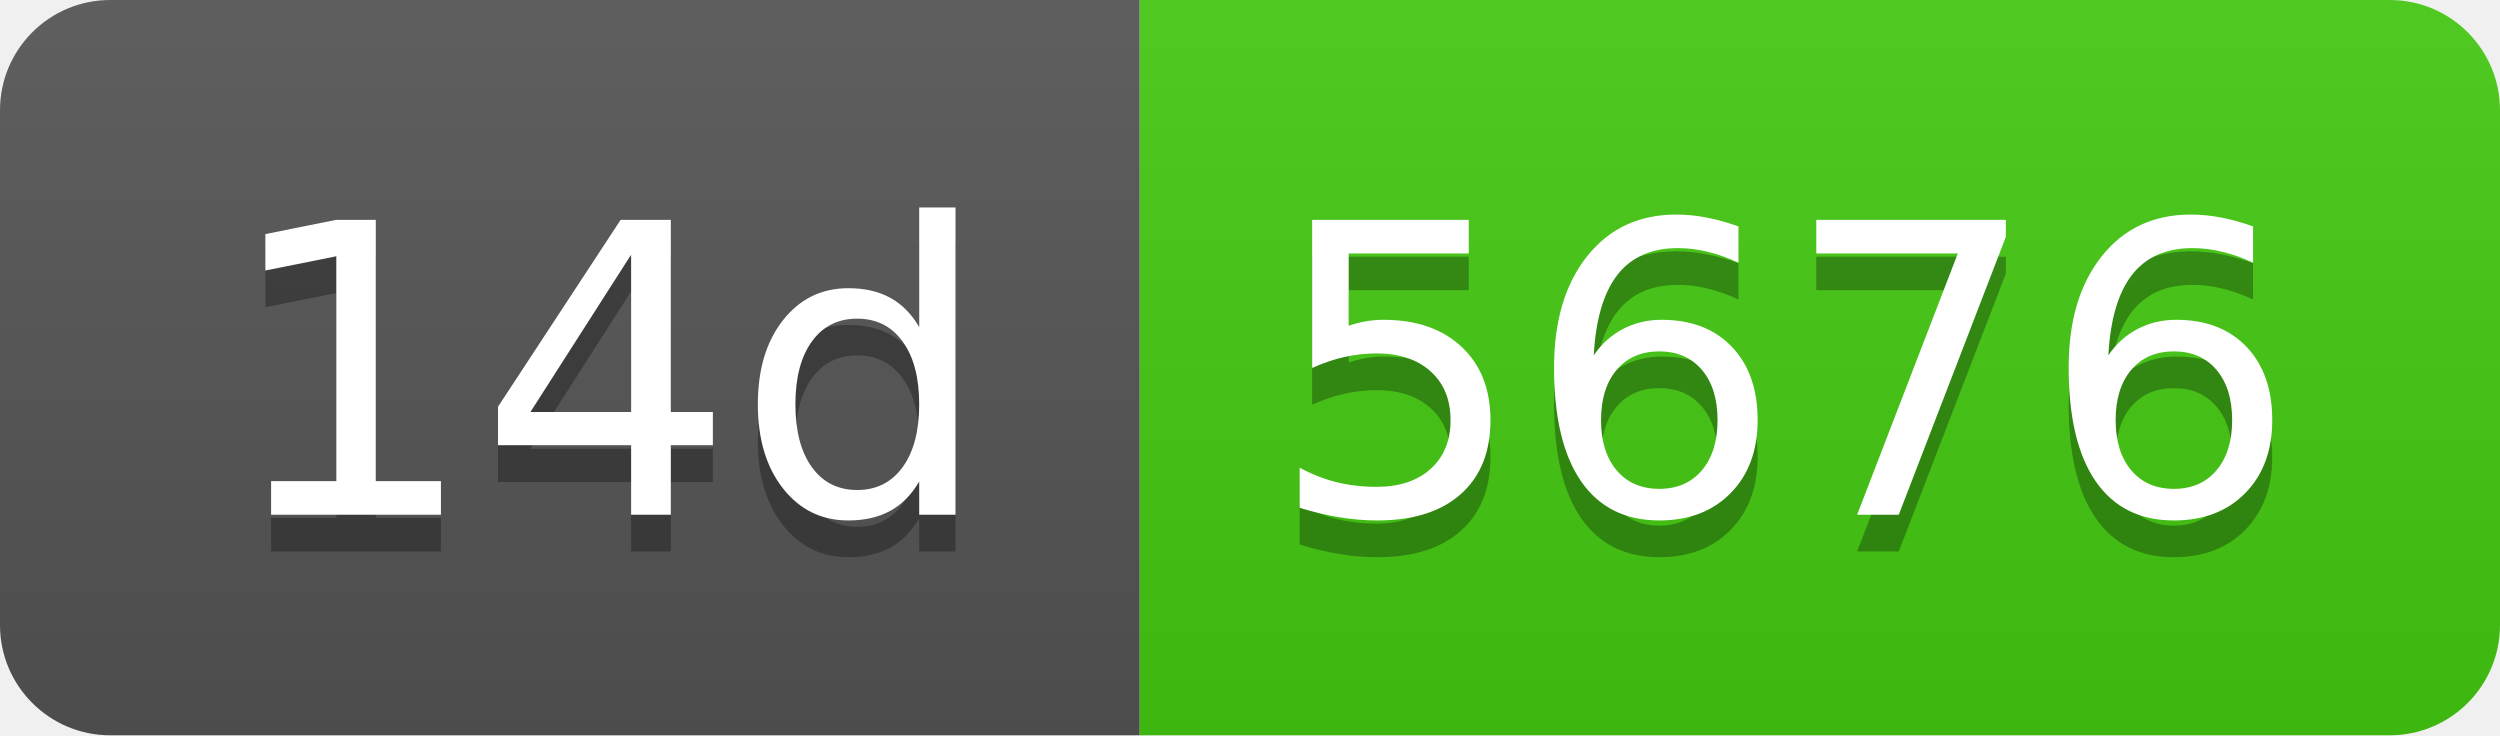
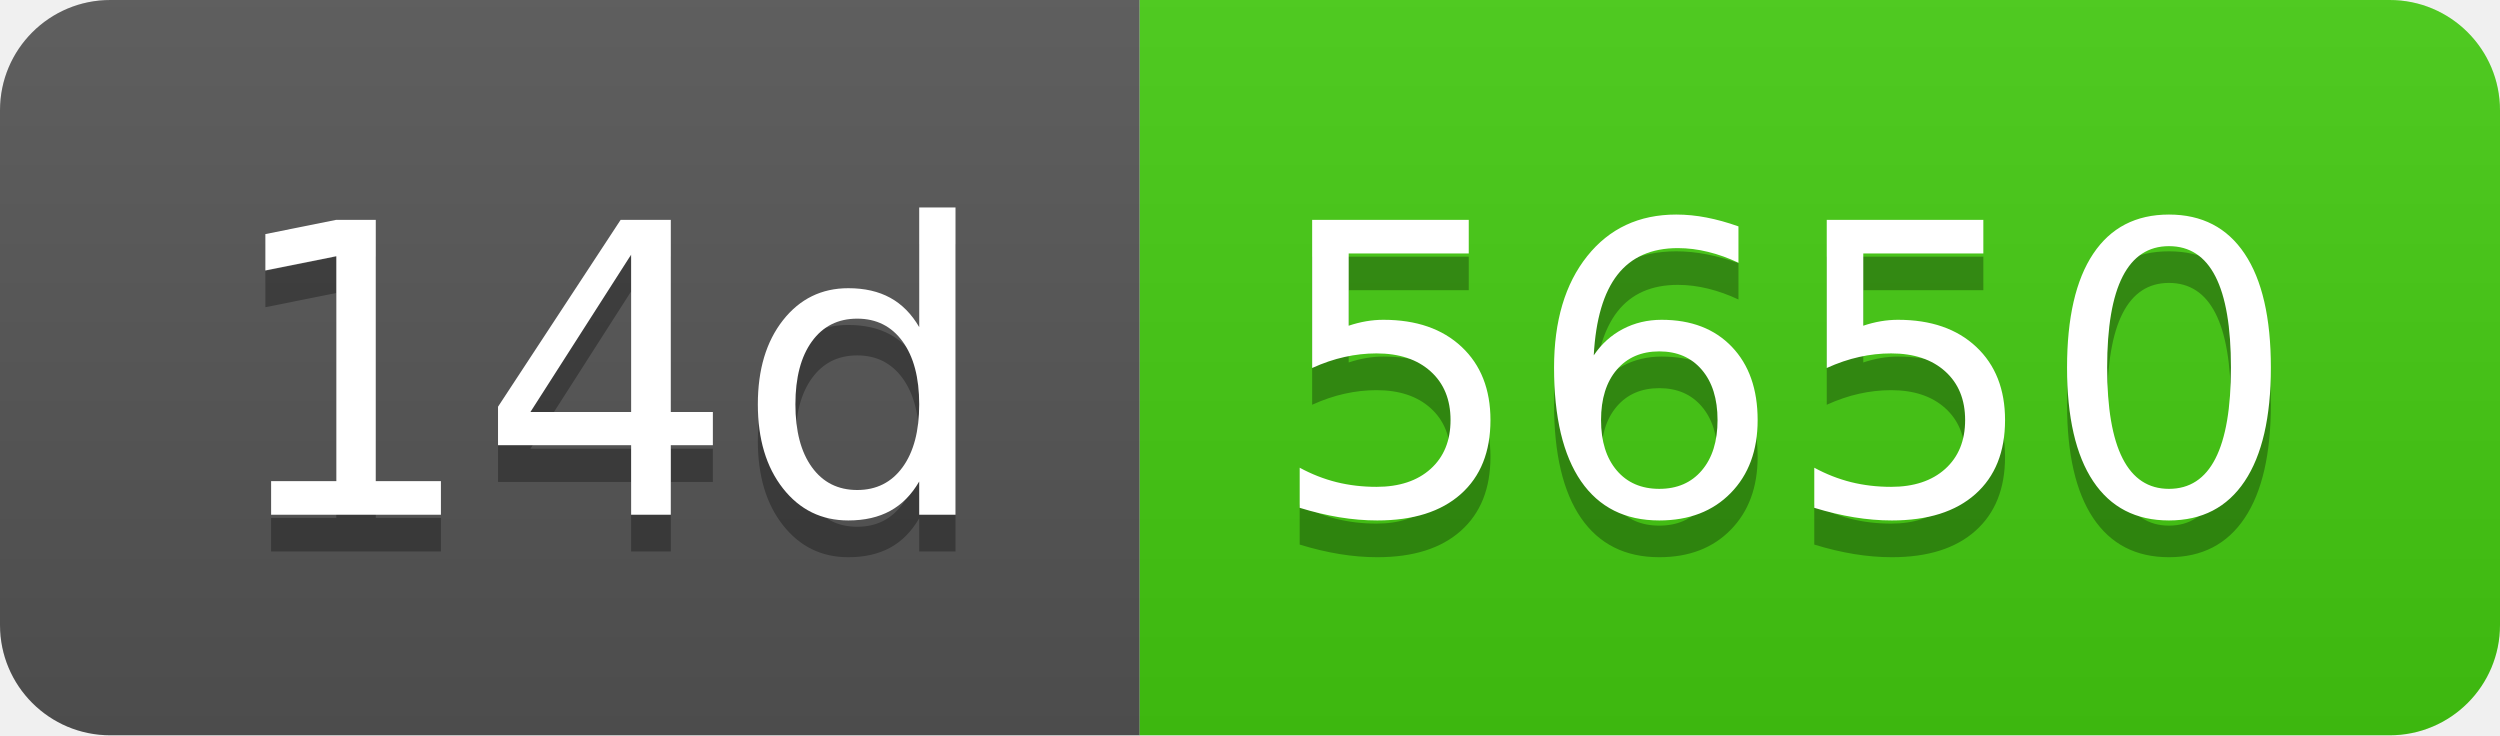
- <svg xmlns="http://www.w3.org/2000/svg" width="68" height="20" role="img" aria-label="14d: 5676">
+ <svg xmlns="http://www.w3.org/2000/svg" width="68" height="20" role="img" aria-label="14d: 5650">
  <linearGradient id="s" x2="0" y2="100%">
    <stop offset="0" stop-color="#bbb" stop-opacity=".1" />
    <stop offset="1" stop-opacity=".1" />
  </linearGradient>
  <clipPath id="r">
    <rect width="68" height="20" rx="3" fill="#fff" />
  </clipPath>
  <g clip-path="url(#r)">
    <rect width="31" height="20" fill="#555" />
    <rect x="31" width="37" height="20" fill="#4c1" />
    <rect width="68" height="20" fill="url(#s)" />
  </g>
  <g fill="#fff" text-anchor="middle" font-family="Verdana,Geneva,DejaVu Sans,sans-serif" text-rendering="geometricPrecision" font-size="110">
    <text aria-hidden="true" x="165" y="150" fill="#010101" fill-opacity=".3" transform="scale(.1)" textLength="210">14d</text>
    <text x="165" y="140" transform="scale(.1)" fill="#fff" textLength="210">14d</text>
-     <text aria-hidden="true" x="485" y="150" fill="#010101" fill-opacity=".3" transform="scale(.1)" textLength="270">5676</text>
-     <text x="485" y="140" transform="scale(.1)" fill="#fff" textLength="270">5676</text>
+     <text aria-hidden="true" x="485" y="150" fill="#010101" fill-opacity=".3" transform="scale(.1)" textLength="270">5650</text>
+     <text x="485" y="140" transform="scale(.1)" fill="#fff" textLength="270">5650</text>
  </g>
</svg>
